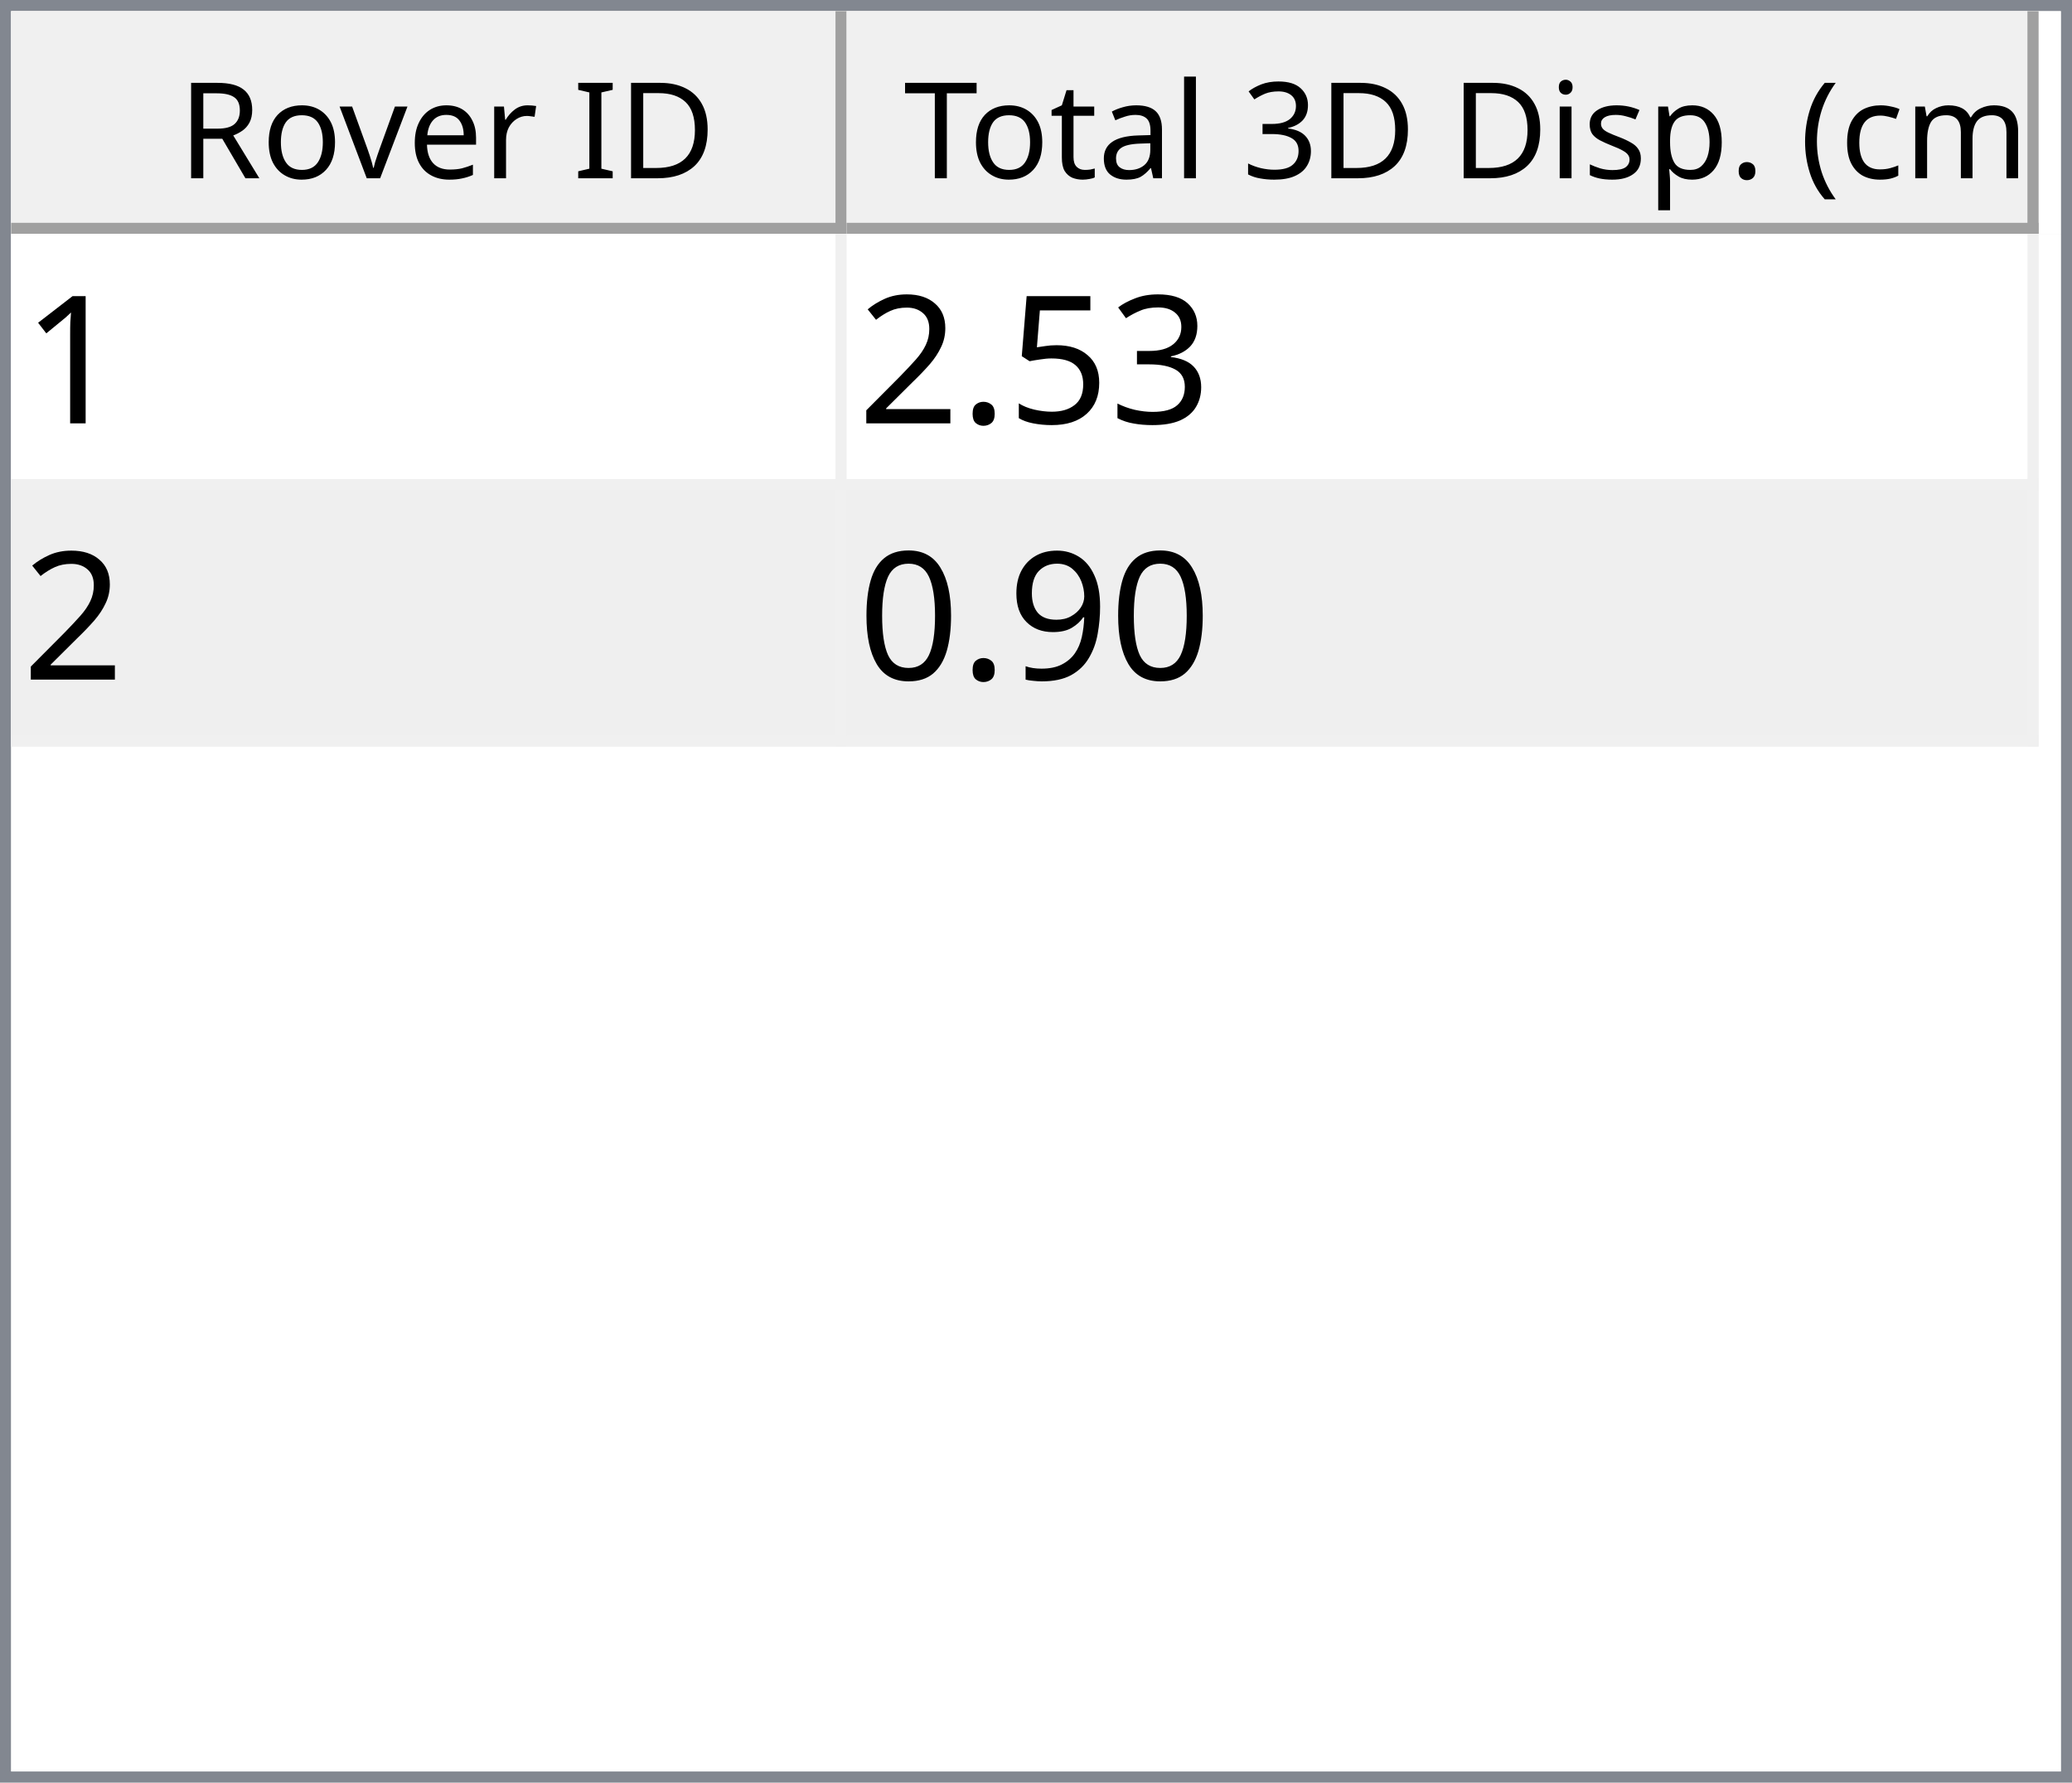
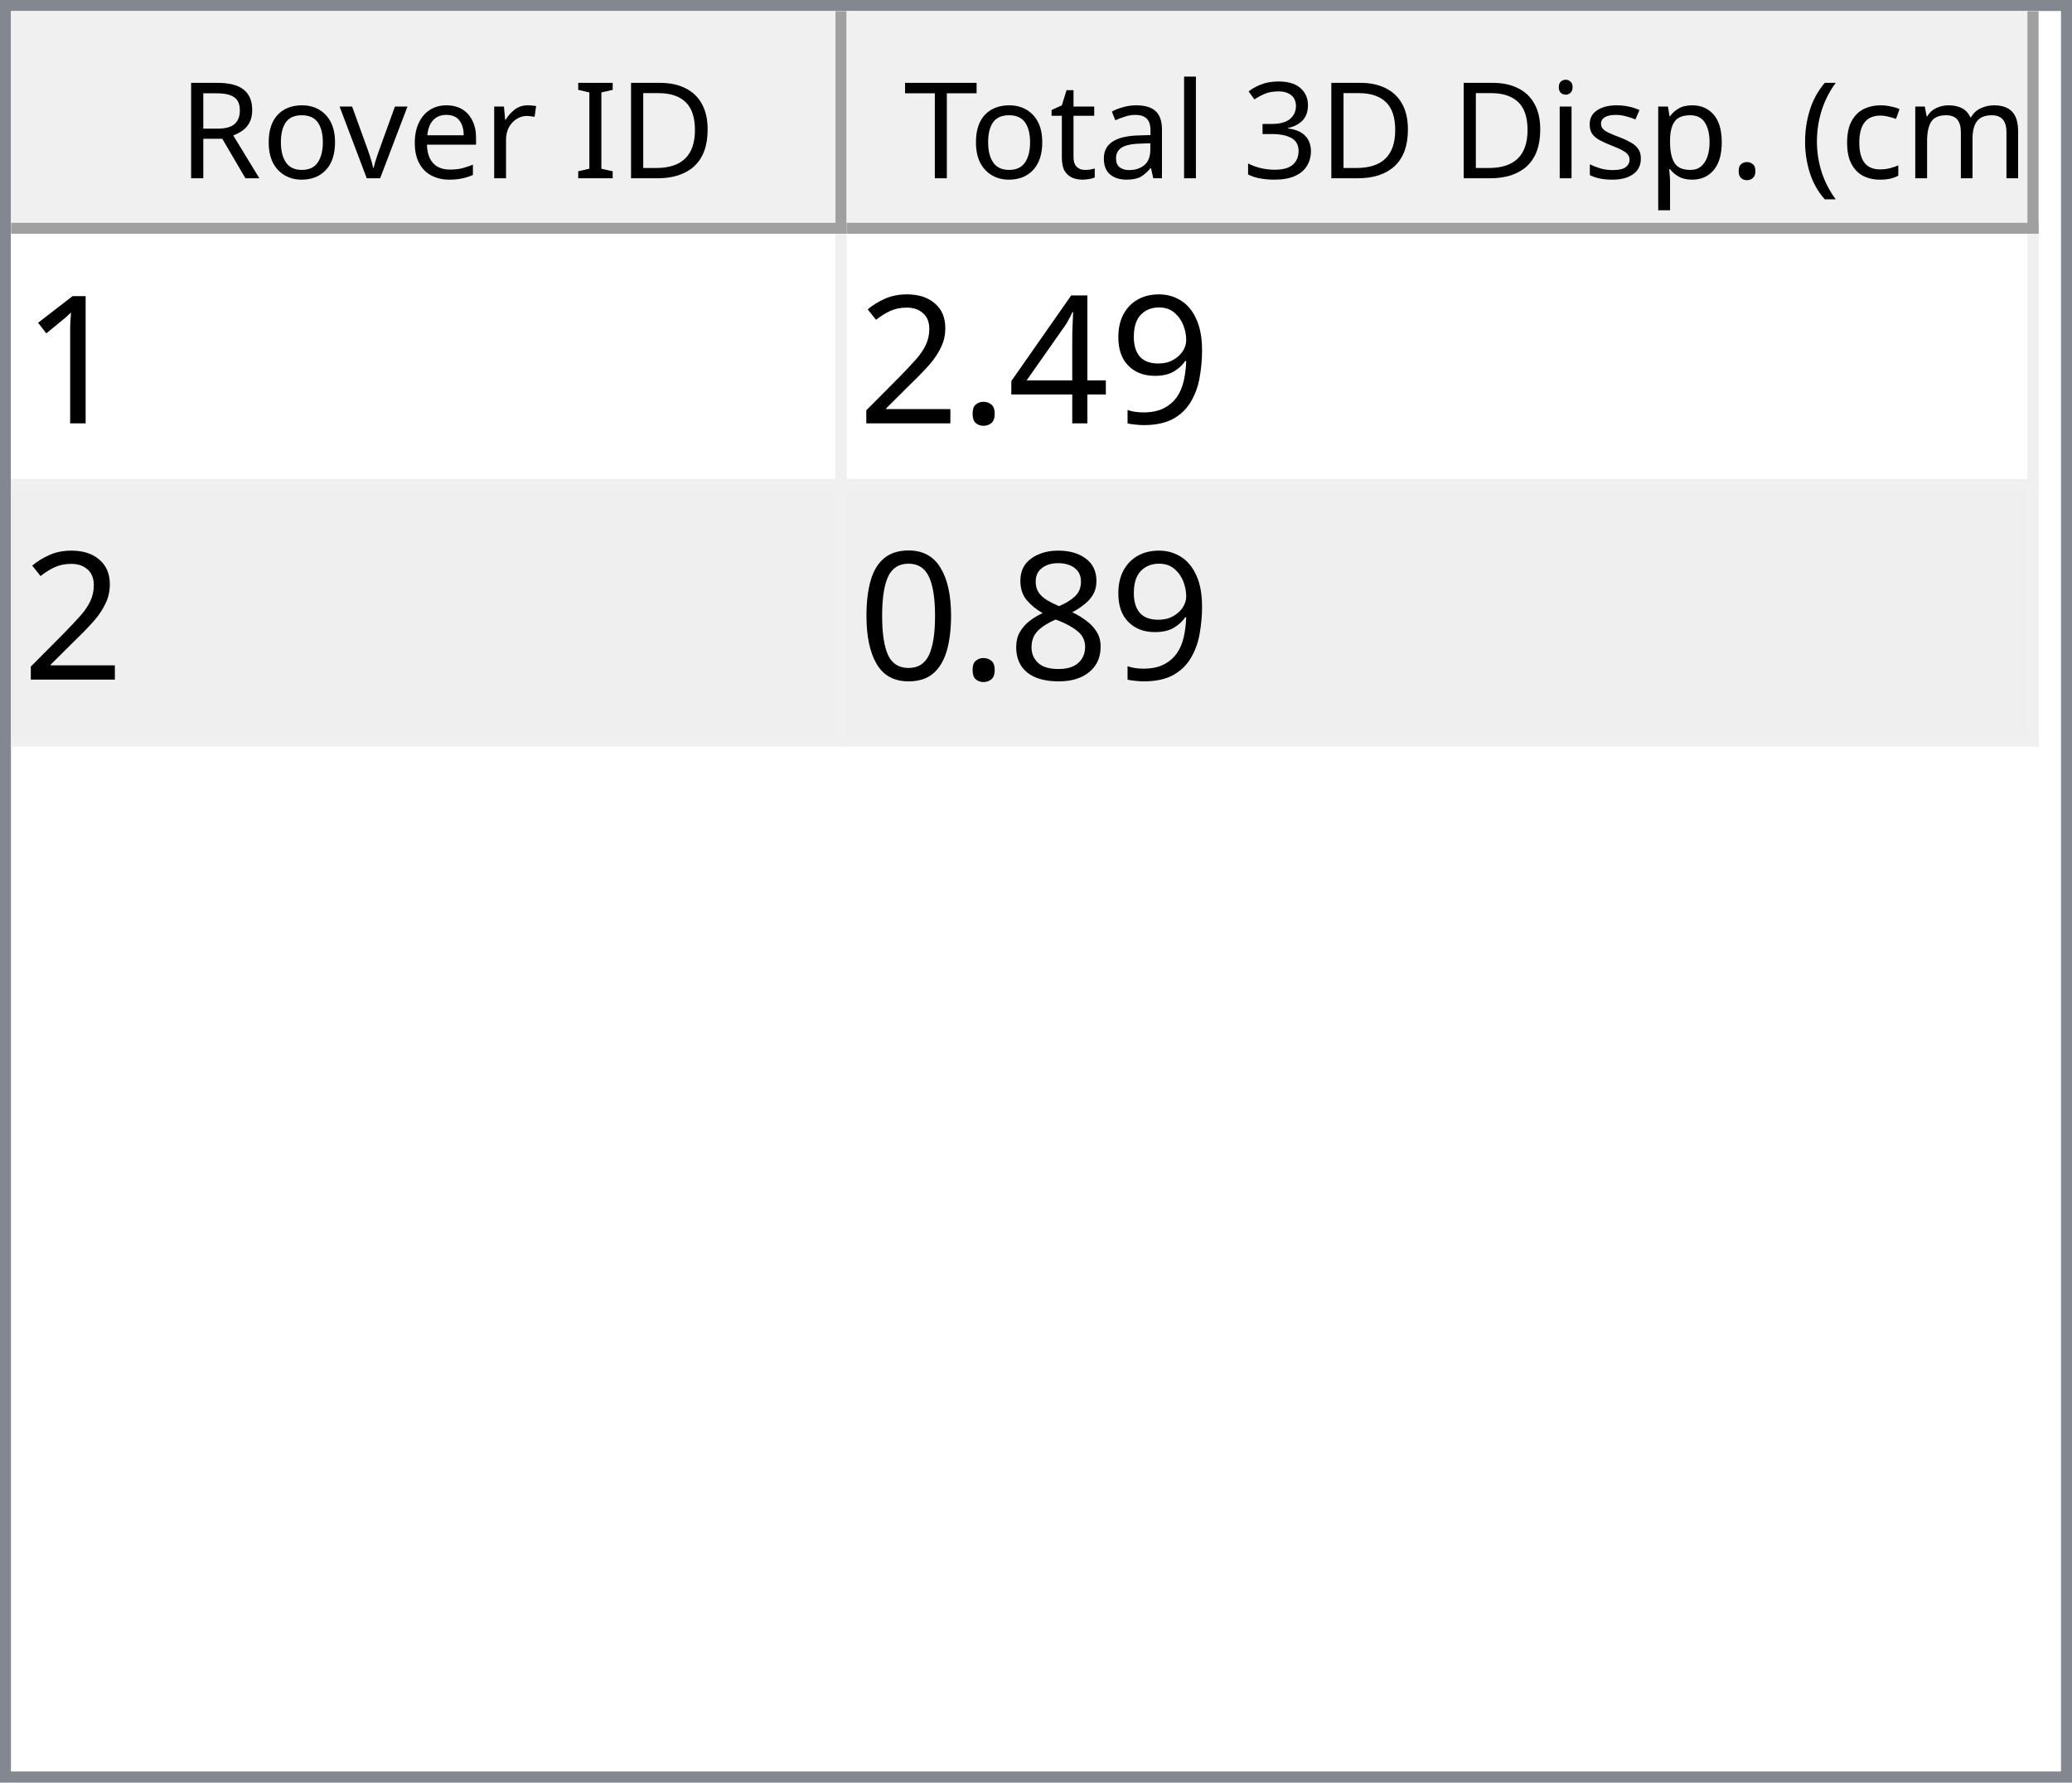
<svg xmlns="http://www.w3.org/2000/svg" style="fill-opacity:1; color-rendering:auto; color-interpolation:auto; text-rendering:auto; stroke:black; stroke-linecap:square; stroke-miterlimit:10; shape-rendering:auto; stroke-opacity:1; fill:black; stroke-dasharray:none; font-weight:normal; stroke-width:1; font-family:'Dialog'; font-style:normal; stroke-linejoin:miter; font-size:12px; stroke-dashoffset:0; image-rendering:auto;" width="186" height="160">
  <defs id="genericDefs" />
  <g>
    <defs id="defs1">
      <clipPath clipPathUnits="userSpaceOnUse" id="clipPath1">
        <path d="M0 0 L186 0 L186 160 L0 160 L0 0 Z" />
      </clipPath>
      <clipPath clipPathUnits="userSpaceOnUse" id="clipPath2">
        <path d="M0 0 L0 160 L186 160 L186 0 Z" />
      </clipPath>
      <clipPath clipPathUnits="userSpaceOnUse" id="clipPath3">
        <path d="M0 0 L0 20 L184 20 L184 0 Z" />
      </clipPath>
      <clipPath clipPathUnits="userSpaceOnUse" id="clipPath4">
        <path d="M0 0 L0 20 L75 20 L75 0 Z" />
      </clipPath>
      <clipPath clipPathUnits="userSpaceOnUse" id="clipPath5">
        <path d="M1 1 L1 19 L74 19 L74 1 Z" />
      </clipPath>
      <clipPath clipPathUnits="userSpaceOnUse" id="clipPath6">
        <path d="M0 0 L0 18 L73 18 L73 0 Z" />
      </clipPath>
      <clipPath clipPathUnits="userSpaceOnUse" id="clipPath7">
        <path d="M-0.5 -0.5 L-0.5 19.5 L74.5 19.5 L74.5 -0.5 Z" />
      </clipPath>
      <clipPath clipPathUnits="userSpaceOnUse" id="clipPath8">
        <path d="M0 0 L0 20 L107 20 L107 0 Z" />
      </clipPath>
      <clipPath clipPathUnits="userSpaceOnUse" id="clipPath9">
        <path d="M1 1 L1 19 L106 19 L106 1 Z" />
      </clipPath>
      <clipPath clipPathUnits="userSpaceOnUse" id="clipPath10">
        <path d="M0 0 L0 18 L105 18 L105 0 Z" />
      </clipPath>
      <clipPath clipPathUnits="userSpaceOnUse" id="clipPath11">
        <path d="M-0.5 -0.5 L-0.5 19.5 L106.5 19.5 L106.5 -0.5 Z" />
      </clipPath>
      <clipPath clipPathUnits="userSpaceOnUse" id="clipPath12">
        <path d="M0 0 L0 138 L184 138 L184 0 Z" />
      </clipPath>
      <clipPath clipPathUnits="userSpaceOnUse" id="clipPath13">
        <path d="M0 0 L0 46 L182 46 L182 0 Z" />
      </clipPath>
      <clipPath clipPathUnits="userSpaceOnUse" id="clipPath14">
        <path d="M-0.5 -0.5 L-0.5 45.5 L181.5 45.5 L181.5 -0.5 Z" />
      </clipPath>
      <clipPath clipPathUnits="userSpaceOnUse" id="clipPath15">
        <path d="M0 0 L0 22 L74 22 L74 0 Z" />
      </clipPath>
      <clipPath clipPathUnits="userSpaceOnUse" id="clipPath16">
        <path d="M0 0 L0 22 L106 22 L106 0 Z" />
      </clipPath>
      <font horiz-adv-x="64.551" id="font1">
        <font-face ascent="107.91" descent="25.098" units-per-em="100" style="font-style:normal; font-family:Segoe UI; font-weight:normal;" />
        <missing-glyph horiz-adv-x="64.551" d="M8.109 0 L8.109 68.266 L56.453 68.266 L56.453 0 L8.109 0 ZM15.328 7.234 L49.219 7.234 L49.219 61.031 L15.328 61.031 L15.328 7.234 Z" />
        <glyph unicode="D" horiz-adv-x="70.117" d="M9.188 0 L9.188 70.016 L28.516 70.016 Q65.531 70.016 65.531 35.891 Q65.531 19.672 55.25 9.836 Q44.969 0 27.734 0 L9.188 0 ZM17.391 62.594 L17.391 7.422 L27.828 7.422 Q41.609 7.422 49.273 14.797 Q56.938 22.172 56.938 35.688 Q56.938 62.594 28.328 62.594 L17.391 62.594 Z" />
        <glyph unicode="I" horiz-adv-x="26.611" d="M17.391 0 L9.188 0 L9.188 70.016 L17.391 70.016 L17.391 0 Z" />
        <glyph unicode=" " horiz-adv-x="27.393" d="" />
        <glyph unicode="r" horiz-adv-x="34.766" d="M34.188 41.891 Q32.078 43.5 28.125 43.5 Q23 43.5 19.555 38.672 Q16.109 33.844 16.109 25.484 L16.109 0 L8.109 0 L8.109 50 L16.109 50 L16.109 39.703 L16.312 39.703 Q18.016 44.969 21.531 47.922 Q25.047 50.875 29.391 50.875 Q32.516 50.875 34.188 50.203 L34.188 41.891 Z" />
        <glyph unicode="e" horiz-adv-x="52.295" d="M48.297 23 L12.984 23 Q13.188 14.656 17.484 10.109 Q21.781 5.562 29.297 5.562 Q37.75 5.562 44.828 11.141 L44.828 3.609 Q38.234 -1.172 27.391 -1.172 Q16.797 -1.172 10.742 5.641 Q4.688 12.453 4.688 24.812 Q4.688 36.469 11.305 43.82 Q17.922 51.172 27.734 51.172 Q37.547 51.172 42.922 44.828 Q48.297 38.484 48.297 27.203 L48.297 23 ZM40.094 29.781 Q40.047 36.719 36.75 40.578 Q33.453 44.438 27.594 44.438 Q21.922 44.438 17.969 40.383 Q14.016 36.328 13.094 29.781 L40.094 29.781 Z" />
        <glyph unicode="v" horiz-adv-x="47.9" d="M47.406 50 L27.484 0 L19.625 0 L0.688 50 L9.469 50 L22.172 13.672 Q23.578 9.672 23.922 6.688 L24.125 6.688 Q24.609 10.453 25.688 13.484 L38.969 50 L47.406 50 Z" />
        <glyph unicode="o" horiz-adv-x="58.594" d="M29 -1.172 Q17.922 -1.172 11.305 5.836 Q4.688 12.844 4.688 24.422 Q4.688 37.016 11.57 44.094 Q18.453 51.172 30.172 51.172 Q41.359 51.172 47.633 44.289 Q53.906 37.406 53.906 25.203 Q53.906 13.234 47.141 6.031 Q40.375 -1.172 29 -1.172 ZM29.594 44.438 Q21.875 44.438 17.383 39.188 Q12.891 33.938 12.891 24.703 Q12.891 15.828 17.43 10.695 Q21.969 5.562 29.594 5.562 Q37.359 5.562 41.531 10.594 Q45.703 15.625 45.703 24.906 Q45.703 34.281 41.531 39.359 Q37.359 44.438 29.594 44.438 Z" />
        <glyph unicode="R" horiz-adv-x="59.814" d="M59.375 0 L49.609 0 L37.891 19.625 Q36.281 22.359 34.766 24.289 Q33.25 26.219 31.664 27.438 Q30.078 28.656 28.25 29.219 Q26.422 29.781 24.125 29.781 L17.391 29.781 L17.391 0 L9.188 0 L9.188 70.016 L30.078 70.016 Q34.672 70.016 38.555 68.867 Q42.438 67.719 45.289 65.375 Q48.141 63.031 49.758 59.547 Q51.375 56.062 51.375 51.375 Q51.375 47.703 50.273 44.656 Q49.172 41.609 47.148 39.211 Q45.125 36.812 42.266 35.133 Q39.406 33.453 35.844 32.516 L35.844 32.328 Q37.594 31.547 38.891 30.547 Q40.188 29.547 41.359 28.18 Q42.531 26.812 43.68 25.078 Q44.828 23.344 46.234 21.047 L59.375 0 ZM17.391 62.594 L17.391 37.203 L28.516 37.203 Q31.594 37.203 34.203 38.133 Q36.812 39.062 38.719 40.797 Q40.625 42.531 41.703 45.047 Q42.781 47.562 42.781 50.688 Q42.781 56.297 39.141 59.445 Q35.5 62.594 28.609 62.594 L17.391 62.594 Z" />
        <glyph unicode=")" horiz-adv-x="30.176" d="M8.297 -15.922 L1.172 -15.922 Q16.406 2.344 16.406 26.812 Q16.406 51.469 1.078 70.016 L8.297 70.016 Q23.531 52.156 23.531 26.703 Q23.531 1.375 8.297 -15.922 Z" />
        <glyph unicode="m" horiz-adv-x="86.133" d="M79.109 0 L71.094 0 L71.094 28.719 Q71.094 37.016 68.531 40.727 Q65.969 44.438 59.906 44.438 Q54.781 44.438 51.195 39.75 Q47.609 35.062 47.609 28.516 L47.609 0 L39.594 0 L39.594 29.688 Q39.594 44.438 28.219 44.438 Q22.953 44.438 19.531 40.016 Q16.109 35.594 16.109 28.516 L16.109 0 L8.109 0 L8.109 50 L16.109 50 L16.109 42.094 L16.312 42.094 Q21.625 51.172 31.844 51.172 Q36.969 51.172 40.773 48.312 Q44.578 45.453 46 40.828 Q51.562 51.172 62.594 51.172 Q79.109 51.172 79.109 30.812 L79.109 0 Z" />
        <glyph unicode="c" horiz-adv-x="46.191" d="M42.188 2.297 Q36.422 -1.172 28.516 -1.172 Q17.828 -1.172 11.258 5.789 Q4.688 12.75 4.688 23.828 Q4.688 36.188 11.766 43.68 Q18.844 51.172 30.672 51.172 Q37.25 51.172 42.281 48.734 L42.281 40.531 Q36.719 44.438 30.375 44.438 Q22.703 44.438 17.797 38.945 Q12.891 33.453 12.891 24.516 Q12.891 15.719 17.508 10.641 Q22.125 5.562 29.891 5.562 Q36.422 5.562 42.188 9.906 L42.188 2.297 Z" />
        <glyph unicode="(" horiz-adv-x="30.176" d="M29.109 -15.922 L21.969 -15.922 Q6.844 1.375 6.844 26.703 Q6.844 52.156 21.969 70.016 L29.203 70.016 Q13.875 51.469 13.875 26.812 Q13.875 2.344 29.109 -15.922 Z" />
        <glyph unicode="." horiz-adv-x="21.68" d="M10.891 -1.078 Q8.641 -1.078 7.055 0.539 Q5.469 2.156 5.469 4.391 Q5.469 6.641 7.055 8.273 Q8.641 9.906 10.891 9.906 Q13.188 9.906 14.797 8.273 Q16.406 6.641 16.406 4.391 Q16.406 2.156 14.797 0.539 Q13.188 -1.078 10.891 -1.078 Z" />
        <glyph unicode="p" horiz-adv-x="58.789" d="M16.312 7.234 L16.109 7.234 L16.109 -23 L8.109 -23 L8.109 50 L16.109 50 L16.109 41.219 L16.312 41.219 Q22.219 51.172 33.594 51.172 Q43.266 51.172 48.688 44.461 Q54.109 37.75 54.109 26.469 Q54.109 13.922 48 6.375 Q41.891 -1.172 31.297 -1.172 Q21.578 -1.172 16.312 7.234 ZM16.109 27.391 L16.109 20.406 Q16.109 14.203 20.141 9.883 Q24.172 5.562 30.375 5.562 Q37.641 5.562 41.773 11.133 Q45.906 16.703 45.906 26.609 Q45.906 34.969 42.047 39.703 Q38.188 44.438 31.594 44.438 Q24.609 44.438 20.359 39.578 Q16.109 34.719 16.109 27.391 Z" />
        <glyph unicode="s" horiz-adv-x="42.432" d="M5.078 1.812 L5.078 10.406 Q11.625 5.562 19.484 5.562 Q30.031 5.562 30.031 12.594 Q30.031 14.594 29.125 15.992 Q28.219 17.391 26.68 18.461 Q25.141 19.531 23.07 20.383 Q21 21.234 18.609 22.172 Q15.281 23.484 12.766 24.828 Q10.25 26.172 8.57 27.859 Q6.891 29.547 6.031 31.695 Q5.172 33.844 5.172 36.719 Q5.172 40.234 6.789 42.945 Q8.406 45.656 11.086 47.484 Q13.766 49.312 17.211 50.242 Q20.656 51.172 24.312 51.172 Q30.812 51.172 35.938 48.922 L35.938 40.828 Q30.422 44.438 23.25 44.438 Q21 44.438 19.195 43.922 Q17.391 43.406 16.094 42.477 Q14.797 41.547 14.086 40.258 Q13.375 38.969 13.375 37.406 Q13.375 35.453 14.086 34.133 Q14.797 32.812 16.164 31.789 Q17.531 30.766 19.484 29.938 Q21.438 29.109 23.922 28.125 Q27.25 26.859 29.883 25.516 Q32.516 24.172 34.375 22.484 Q36.234 20.797 37.234 18.602 Q38.234 16.406 38.234 13.375 Q38.234 9.672 36.602 6.938 Q34.969 4.203 32.234 2.398 Q29.5 0.594 25.93 -0.289 Q22.359 -1.172 18.453 -1.172 Q10.75 -1.172 5.078 1.812 Z" />
        <glyph unicode="i" horiz-adv-x="24.219" d="M12.203 62.703 Q10.062 62.703 8.547 64.164 Q7.031 65.625 7.031 67.875 Q7.031 70.125 8.547 71.609 Q10.062 73.094 12.203 73.094 Q14.406 73.094 15.945 71.609 Q17.484 70.125 17.484 67.875 Q17.484 65.719 15.945 64.211 Q14.406 62.703 12.203 62.703 ZM16.109 0 L8.109 0 L8.109 50 L16.109 50 L16.109 0 Z" />
        <glyph unicode="3" horiz-adv-x="53.906" d="M46.531 19.828 Q46.531 15.094 44.75 11.211 Q42.969 7.328 39.719 4.57 Q36.469 1.812 31.93 0.297 Q27.391 -1.219 21.922 -1.219 Q11.922 -1.219 6 2.594 L6 11.188 Q13.094 5.609 22.219 5.609 Q25.875 5.609 28.828 6.539 Q31.781 7.469 33.906 9.227 Q36.031 10.984 37.18 13.477 Q38.328 15.969 38.328 19.094 Q38.328 32.812 18.797 32.812 L12.984 32.812 L12.984 39.594 L18.5 39.594 Q35.797 39.594 35.797 52.484 Q35.797 64.406 22.609 64.406 Q15.188 64.406 8.688 59.422 L8.688 67.188 Q15.375 71.188 24.609 71.188 Q29 71.188 32.57 69.969 Q36.141 68.75 38.68 66.555 Q41.219 64.359 42.609 61.281 Q44 58.203 44 54.5 Q44 40.672 30.031 36.719 L30.031 36.531 Q33.594 36.141 36.625 34.797 Q39.656 33.453 41.852 31.305 Q44.047 29.156 45.289 26.25 Q46.531 23.344 46.531 19.828 Z" />
        <glyph unicode="l" horiz-adv-x="24.219" d="M16.109 0 L8.109 0 L8.109 74.031 L16.109 74.031 L16.109 0 Z" />
        <glyph unicode="a" horiz-adv-x="50.879" d="M43.891 0 L35.891 0 L35.891 7.812 L35.688 7.812 Q30.469 -1.172 20.312 -1.172 Q12.844 -1.172 8.617 2.781 Q4.391 6.734 4.391 13.281 Q4.391 27.297 20.906 29.594 L35.891 31.688 Q35.891 44.438 25.594 44.438 Q16.547 44.438 9.281 38.281 L9.281 46.484 Q16.656 51.172 26.266 51.172 Q43.891 51.172 43.891 32.516 L43.891 0 ZM35.891 25.297 L23.828 23.641 Q18.266 22.859 15.43 20.875 Q12.594 18.891 12.594 13.875 Q12.594 10.203 15.211 7.883 Q17.828 5.562 22.172 5.562 Q28.125 5.562 32.008 9.742 Q35.891 13.922 35.891 20.312 L35.891 25.297 Z" />
        <glyph unicode="t" horiz-adv-x="33.887" d="M31.297 0.484 Q28.469 -1.078 23.828 -1.078 Q10.688 -1.078 10.688 13.578 L10.688 43.172 L2.094 43.172 L2.094 50 L10.688 50 L10.688 62.203 L18.703 64.797 L18.703 50 L31.297 50 L31.297 43.172 L18.703 43.172 L18.703 14.984 Q18.703 9.969 20.414 7.82 Q22.125 5.672 26.078 5.672 Q29.109 5.672 31.297 7.328 L31.297 0.484 Z" />
        <glyph unicode="T" horiz-adv-x="52.393" d="M50.594 62.594 L30.375 62.594 L30.375 0 L22.172 0 L22.172 62.594 L2 62.594 L2 70.016 L50.594 70.016 L50.594 62.594 Z" />
      </font>
      <font horiz-adv-x="75.0" id="font2">
        <font-face ascent="100.537" descent="21.973" units-per-em="100" style="font-style:normal; font-family:sans-serif; font-weight:normal;" />
        <missing-glyph horiz-adv-x="75.0" d="M12.5 0 L12.5 62.5 L62.5 62.5 L62.5 0 L12.5 0 ZM14.062 1.562 L60.938 1.562 L60.938 60.938 L14.062 60.938 L14.062 1.562 Z" />
        <glyph unicode="1" horiz-adv-x="55.615" d="M37.25 0 L28.469 0 L28.469 56 Q25.297 52.984 20.141 49.953 Q14.984 46.922 10.891 45.406 L10.891 53.906 Q18.266 57.375 23.781 62.305 Q29.297 67.234 31.594 71.875 L37.25 71.875 L37.25 0 Z" />
-         <glyph unicode="3" horiz-adv-x="55.615" d="M4.203 18.891 L12.984 20.062 Q14.5 12.594 18.141 9.297 Q21.781 6 27 6 Q33.203 6 37.477 10.297 Q41.75 14.594 41.75 20.953 Q41.75 27 37.797 30.93 Q33.844 34.859 27.734 34.859 Q25.25 34.859 21.531 33.891 L22.516 41.609 Q23.391 41.5 23.922 41.5 Q29.547 41.5 34.039 44.43 Q38.531 47.359 38.531 53.469 Q38.531 58.297 35.258 61.477 Q31.984 64.656 26.812 64.656 Q21.688 64.656 18.266 61.43 Q14.844 58.203 13.875 51.766 L5.078 53.328 Q6.688 62.156 12.398 67.016 Q18.109 71.875 26.609 71.875 Q32.469 71.875 37.398 69.359 Q42.328 66.844 44.945 62.5 Q47.562 58.156 47.562 53.266 Q47.562 48.641 45.07 44.828 Q42.578 41.016 37.703 38.766 Q44.047 37.312 47.562 32.695 Q51.078 28.078 51.078 21.141 Q51.078 11.766 44.242 5.25 Q37.406 -1.266 26.953 -1.266 Q17.531 -1.266 11.305 4.352 Q5.078 9.969 4.203 18.891 Z" />
-         <glyph unicode="5" horiz-adv-x="55.615" d="M4.156 18.75 L13.375 19.531 Q14.406 12.797 18.141 9.398 Q21.875 6 27.156 6 Q33.5 6 37.891 10.789 Q42.281 15.578 42.281 23.484 Q42.281 31 38.062 35.352 Q33.844 39.703 27 39.703 Q22.75 39.703 19.336 37.773 Q15.922 35.844 13.969 32.766 L5.719 33.844 L12.641 70.609 L48.25 70.609 L48.25 62.203 L19.672 62.203 L15.828 42.969 Q22.266 47.469 29.344 47.469 Q38.719 47.469 45.164 40.969 Q51.609 34.469 51.609 24.266 Q51.609 14.547 45.953 7.469 Q39.062 -1.219 27.156 -1.219 Q17.391 -1.219 11.211 4.25 Q5.031 9.719 4.156 18.75 Z" />
+         <glyph unicode="9" horiz-adv-x="55.615" d="M5.469 16.547 L13.922 17.328 Q14.984 11.375 18.016 8.688 Q21.047 6 25.781 6 Q29.828 6 32.883 7.859 Q35.938 9.719 37.891 12.82 Q39.844 15.922 41.164 21.195 Q42.484 26.469 42.484 31.938 Q42.484 32.516 42.438 33.688 Q39.797 29.5 35.234 26.883 Q30.672 24.266 25.344 24.266 Q16.453 24.266 10.305 30.711 Q4.156 37.156 4.156 47.703 Q4.156 58.594 10.578 65.234 Q17 71.875 26.656 71.875 Q33.641 71.875 39.43 68.117 Q45.219 64.359 48.219 57.398 Q51.219 50.438 51.219 37.25 Q51.219 23.531 48.242 15.406 Q45.266 7.281 39.383 3.031 Q33.5 -1.219 25.594 -1.219 Q17.188 -1.219 11.867 3.445 Q6.547 8.109 5.469 16.547 ZM41.453 48.141 Q41.453 55.719 37.43 60.156 Q33.406 64.594 27.734 64.594 Q21.875 64.594 17.531 59.812 Q13.188 55.031 13.188 47.406 Q13.188 40.578 17.312 36.305 Q21.438 32.031 27.484 32.031 Q33.594 32.031 37.523 36.305 Q41.453 40.578 41.453 48.141 Z" />
+         <glyph unicode="4" horiz-adv-x="55.615" d="M32.328 0 L32.328 17.141 L1.266 17.141 L1.266 25.203 L33.938 71.578 L41.109 71.578 L41.109 25.203 L50.781 25.203 L50.781 17.141 L41.109 17.141 L41.109 0 L32.328 0 ZM32.328 25.203 L32.328 57.469 L9.906 25.203 L32.328 25.203 Z" />
        <glyph unicode="." horiz-adv-x="27.783" d="M9.078 0 L9.078 10.016 L19.094 10.016 L19.094 0 L9.078 0 Z" />
        <glyph unicode="2" horiz-adv-x="55.615" d="M50.344 8.453 L50.344 0 L3.031 0 Q2.938 3.172 4.047 6.109 Q5.859 10.938 9.836 15.625 Q13.812 20.312 21.344 26.469 Q33.016 36.031 37.117 41.625 Q41.219 47.219 41.219 52.203 Q41.219 57.422 37.477 61.008 Q33.734 64.594 27.734 64.594 Q21.391 64.594 17.578 60.789 Q13.766 56.984 13.719 50.25 L4.688 51.172 Q5.609 61.281 11.664 66.578 Q17.719 71.875 27.938 71.875 Q38.234 71.875 44.242 66.164 Q50.25 60.453 50.25 52 Q50.25 47.703 48.492 43.555 Q46.734 39.406 42.656 34.812 Q38.578 30.219 29.109 22.219 Q21.188 15.578 18.945 13.211 Q16.703 10.844 15.234 8.453 L50.344 8.453 Z" />
-         <glyph unicode="9" horiz-adv-x="55.615" d="M5.469 16.547 L13.922 17.328 Q14.984 11.375 18.016 8.688 Q21.047 6 25.781 6 Q29.828 6 32.883 7.859 Q35.938 9.719 37.891 12.82 Q39.844 15.922 41.164 21.195 Q42.484 26.469 42.484 31.938 Q42.484 32.516 42.438 33.688 Q39.797 29.5 35.234 26.883 Q30.672 24.266 25.344 24.266 Q16.453 24.266 10.305 30.711 Q4.156 37.156 4.156 47.703 Q4.156 58.594 10.578 65.234 Q17 71.875 26.656 71.875 Q33.641 71.875 39.43 68.117 Q45.219 64.359 48.219 57.398 Q51.219 50.438 51.219 37.25 Q51.219 23.531 48.242 15.406 Q45.266 7.281 39.383 3.031 Q33.5 -1.219 25.594 -1.219 Q17.188 -1.219 11.867 3.445 Q6.547 8.109 5.469 16.547 ZM41.453 48.141 Q41.453 55.719 37.43 60.156 Q33.406 64.594 27.734 64.594 Q21.875 64.594 17.531 59.812 Q13.188 55.031 13.188 47.406 Q13.188 40.578 17.312 36.305 Q21.438 32.031 27.484 32.031 Q33.594 32.031 37.523 36.305 Q41.453 40.578 41.453 48.141 Z" />
+         <glyph unicode="8" horiz-adv-x="55.615" d="M17.672 38.812 Q12.203 40.828 9.57 44.539 Q6.938 48.25 6.938 53.422 Q6.938 61.234 12.555 66.555 Q18.172 71.875 27.484 71.875 Q36.859 71.875 42.578 66.43 Q48.297 60.984 48.297 53.172 Q48.297 48.188 45.68 44.508 Q43.062 40.828 37.75 38.812 Q44.344 36.672 47.781 31.883 Q51.219 27.094 51.219 20.453 Q51.219 11.281 44.727 5.031 Q38.234 -1.219 27.641 -1.219 Q17.047 -1.219 10.547 5.055 Q4.047 11.328 4.047 20.703 Q4.047 27.688 7.594 32.398 Q11.141 37.109 17.672 38.812 ZM15.922 53.719 Q15.922 48.641 19.195 45.414 Q22.469 42.188 27.688 42.188 Q32.766 42.188 36.016 45.383 Q39.266 48.578 39.266 53.219 Q39.266 58.062 35.914 61.359 Q32.562 64.656 27.594 64.656 Q22.562 64.656 19.242 61.43 Q15.922 58.203 15.922 53.719 ZM13.094 20.656 Q13.094 16.891 14.875 13.375 Q16.656 9.859 20.172 7.93 Q23.688 6 27.734 6 Q34.031 6 38.133 10.055 Q42.234 14.109 42.234 20.359 Q42.234 26.703 38.016 30.859 Q33.797 35.016 27.438 35.016 Q21.234 35.016 17.164 30.914 Q13.094 26.812 13.094 20.656 Z" />
        <glyph unicode="0" horiz-adv-x="55.615" d="M4.156 35.297 Q4.156 48 6.766 55.742 Q9.375 63.484 14.523 67.68 Q19.672 71.875 27.484 71.875 Q33.25 71.875 37.594 69.555 Q41.938 67.234 44.773 62.867 Q47.609 58.5 49.219 52.227 Q50.828 45.953 50.828 35.297 Q50.828 22.703 48.242 14.969 Q45.656 7.234 40.508 3.008 Q35.359 -1.219 27.484 -1.219 Q17.141 -1.219 11.234 6.203 Q4.156 15.141 4.156 35.297 ZM13.188 35.297 Q13.188 17.672 17.312 11.836 Q21.438 6 27.484 6 Q33.547 6 37.672 11.859 Q41.797 17.719 41.797 35.297 Q41.797 52.984 37.672 58.789 Q33.547 64.594 27.391 64.594 Q21.344 64.594 17.719 59.469 Q13.188 52.938 13.188 35.297 Z" />
      </font>
    </defs>
    <g style="fill:white; stroke:white;">
      <rect x="0" y="0" width="186" style="clip-path:url(#clipPath1); stroke:none;" height="160" />
    </g>
    <g style="fill:white; text-rendering:optimizeSpeed; color-rendering:optimizeSpeed; image-rendering:optimizeSpeed; shape-rendering:crispEdges; stroke:white; color-interpolation:sRGB;">
      <rect x="0" width="186" height="160" y="0" style="stroke:none;" />
      <path style="stroke:none;" d="M0 160 L186 160 L186 0 L0 0 Z" />
    </g>
    <g style="fill:rgb(240,240,240); font-family:'Segoe UI'; stroke:rgb(240,240,240);">
      <rect x="0" y="0" width="186" style="clip-path:url(#clipPath2); stroke:none;" height="160" />
    </g>
    <g style="fill:rgb(130,135,144); font-family:'Segoe UI'; stroke:rgb(130,135,144);">
      <path d="M0 0 L186 0 L186 160 L0 160 L0 0 ZM1 1 L185 1 L185 159 L1 159 L1 1 Z" style="fill-rule:evenodd; clip-path:url(#clipPath2); stroke:none;" />
    </g>
    <g style="fill:white; font-family:'Segoe UI'; stroke:white;" transform="translate(1,1)">
      <rect x="0" y="0" width="184" style="clip-path:url(#clipPath3); stroke:none;" height="20" />
    </g>
    <g style="fill:rgb(240,240,240); font-family:'Segoe UI'; stroke:rgb(240,240,240);" transform="translate(1,1)">
      <rect x="0" y="0" width="75" style="clip-path:url(#clipPath4); stroke:none;" height="20" />
    </g>
    <g style="font-family:'Segoe UI';" transform="translate(2,2)">
      <text x="14" xml:space="preserve" y="14" style="clip-path:url(#clipPath6); stroke:none;">Rover ID</text>
    </g>
    <g style="fill:rgb(160,160,160); font-family:'Segoe UI'; stroke:rgb(160,160,160); stroke-linejoin:bevel;" transform="translate(1.5,1.5)">
      <line x1="74" x2="74" y1="0" style="fill:none; clip-path:url(#clipPath7);" y2="19" />
    </g>
    <g style="fill:rgb(160,160,160); font-family:'Segoe UI'; stroke:rgb(160,160,160); stroke-linejoin:bevel;" transform="matrix(1,0,0,1,1,1) translate(0.5,0.5)">
      <line x1="0" x2="74" y1="19" style="fill:none; clip-path:url(#clipPath7);" y2="19" />
    </g>
    <g style="fill:rgb(240,240,240); font-family:'Segoe UI'; stroke:rgb(240,240,240);" transform="translate(76,1)">
      <rect x="0" y="0" width="107" style="clip-path:url(#clipPath8); stroke:none;" height="20" />
    </g>
    <g style="font-family:'Segoe UI';" transform="translate(77,2)">
      <text x="1" xml:space="preserve" y="14" style="clip-path:url(#clipPath10); stroke:none;"> Total 3D Disp. (cm)</text>
    </g>
    <g style="fill:rgb(160,160,160); font-family:'Segoe UI'; stroke:rgb(160,160,160); stroke-linejoin:bevel;" transform="translate(76.5,1.5)">
      <line x1="106" x2="106" y1="0" style="fill:none; clip-path:url(#clipPath11);" y2="19" />
    </g>
    <g style="fill:rgb(160,160,160); font-family:'Segoe UI'; stroke:rgb(160,160,160); stroke-linejoin:bevel;" transform="matrix(1,0,0,1,76,1) translate(0.5,0.5)">
      <line x1="0" x2="106" y1="19" style="fill:none; clip-path:url(#clipPath11);" y2="19" />
    </g>
    <g style="fill:white; font-family:'Segoe UI'; stroke:white;" transform="translate(1,21)">
      <rect x="0" y="0" width="184" style="clip-path:url(#clipPath12); stroke:none;" height="138" />
    </g>
    <g style="fill:rgb(240,240,240); font-size:16px; font-family:sans-serif; stroke:rgb(240,240,240);" transform="translate(1,21)">
      <rect x="0" y="0" width="182" style="clip-path:url(#clipPath13); stroke:none;" height="46" />
      <line transform="translate(0.5,0.5)" x1="0" x2="181" y1="22" style="clip-path:url(#clipPath14); fill:none; stroke-linejoin:bevel;" y2="22" />
    </g>
    <g transform="matrix(1,0,0,1,1,21) translate(0.5,0.5)" style="fill:rgb(240,240,240); font-size:16px; font-family:sans-serif; stroke:rgb(240,240,240); stroke-linejoin:bevel;">
      <line x1="0" x2="181" y1="45" style="fill:none; clip-path:url(#clipPath14);" y2="45" />
    </g>
    <g transform="matrix(1,0,0,1,1,21) translate(0.5,0.5)" style="fill:rgb(240,240,240); font-size:16px; font-family:sans-serif; stroke:rgb(240,240,240); stroke-linejoin:bevel;">
      <line x1="74" x2="74" y1="0" style="fill:none; clip-path:url(#clipPath14);" y2="45" />
    </g>
    <g transform="matrix(1,0,0,1,1,21) translate(0.5,0.5)" style="fill:rgb(240,240,240); font-size:16px; font-family:sans-serif; stroke:rgb(240,240,240); stroke-linejoin:bevel;">
      <line x1="181" x2="181" y1="0" style="fill:none; clip-path:url(#clipPath14);" y2="45" />
    </g>
    <g style="fill:white; font-size:16px; font-family:sans-serif; stroke:white;" transform="matrix(1,0,0,1,1,21)">
      <rect x="0" y="0" width="74" style="clip-path:url(#clipPath15); stroke:none;" height="22" />
      <text x="1" y="17" style="fill:black; clip-path:url(#clipPath15); stroke:none;" xml:space="preserve">1</text>
    </g>
    <g style="fill:white; font-size:16px; font-family:sans-serif; stroke:white;" transform="matrix(1,0,0,1,1,21) translate(75,0)">
      <rect x="0" y="0" width="106" style="clip-path:url(#clipPath16); stroke:none;" height="22" />
-       <text x="1" y="17" style="fill:black; clip-path:url(#clipPath16); stroke:none;" xml:space="preserve">2.53</text>
+       <text x="1" y="17" style="fill:black; clip-path:url(#clipPath16); stroke:none;" xml:space="preserve">2.49</text>
    </g>
    <g style="fill:rgb(239,239,239); font-size:16px; font-family:sans-serif; stroke:rgb(239,239,239);" transform="matrix(1,0,0,1,1,21) translate(0,23)">
      <rect x="0" y="0" width="74" style="clip-path:url(#clipPath15); stroke:none;" height="22" />
      <text x="1" y="17" style="fill:black; clip-path:url(#clipPath15); stroke:none;" xml:space="preserve">2</text>
    </g>
    <g style="fill:rgb(239,239,239); font-size:16px; font-family:sans-serif; stroke:rgb(239,239,239);" transform="matrix(1,0,0,1,1,21) translate(75,23)">
      <rect x="0" y="0" width="106" style="clip-path:url(#clipPath16); stroke:none;" height="22" />
-       <text x="1" y="17" style="fill:black; clip-path:url(#clipPath16); stroke:none;" xml:space="preserve">0.90</text>
+       <text x="1" y="17" style="fill:black; clip-path:url(#clipPath16); stroke:none;" xml:space="preserve">0.89</text>
    </g>
  </g>
</svg>
